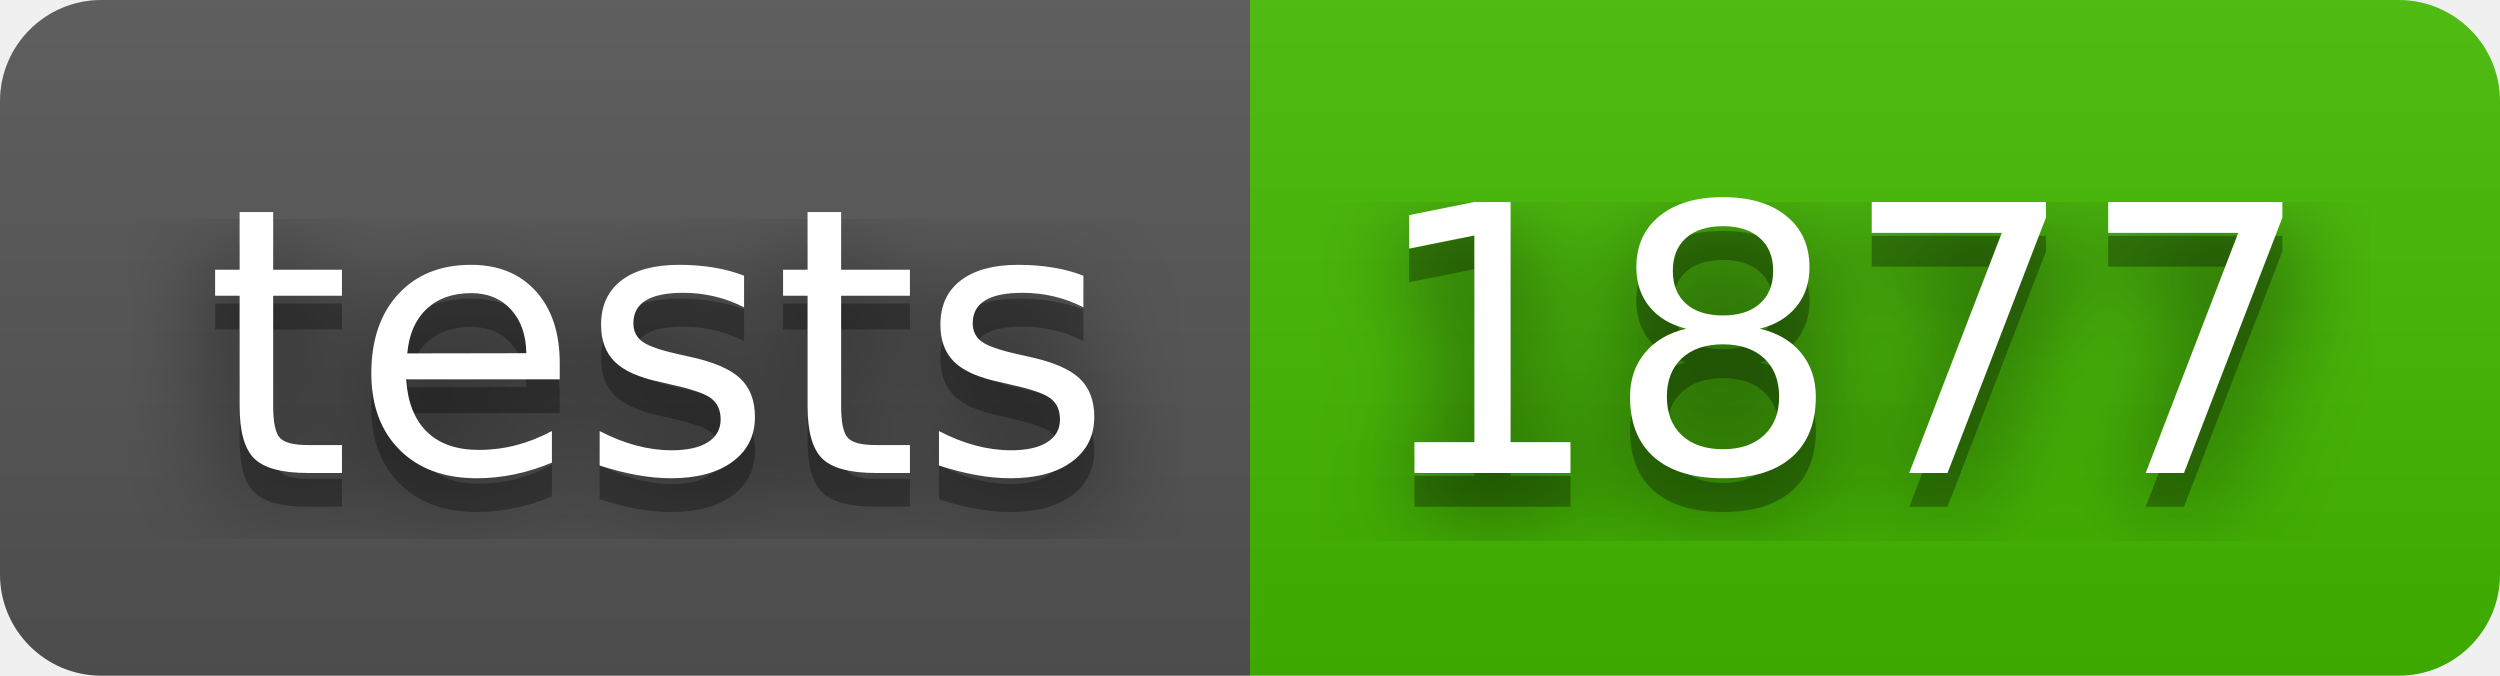
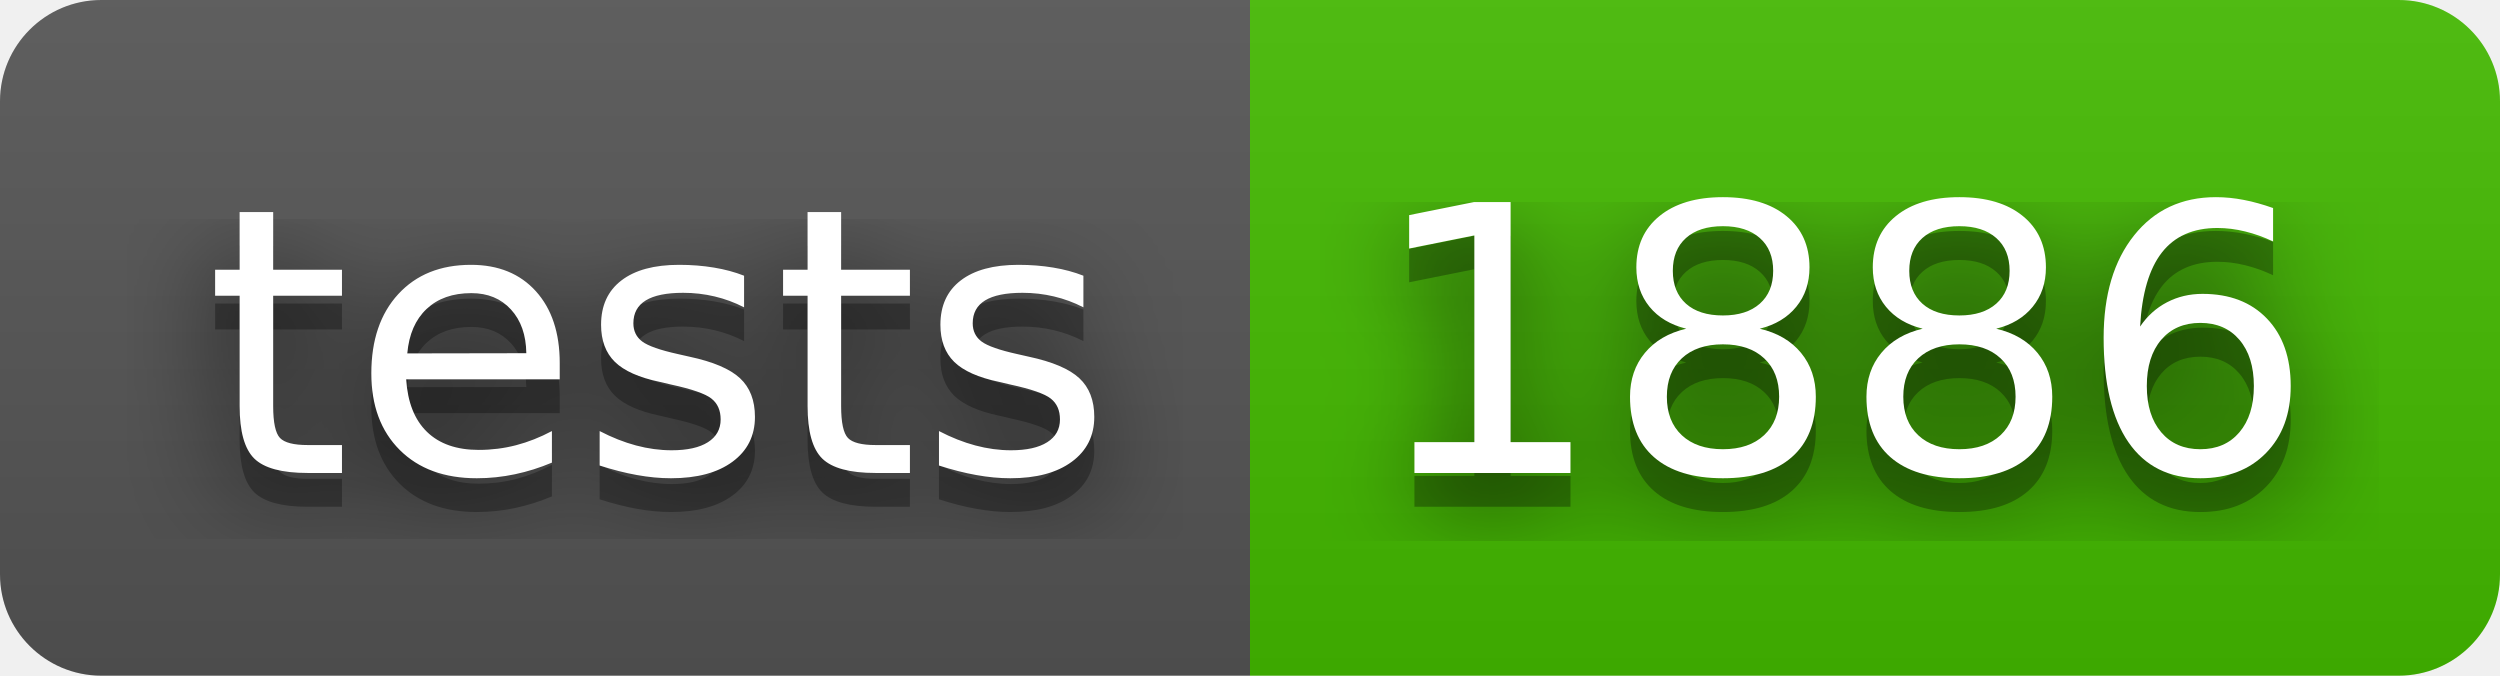
- <svg xmlns="http://www.w3.org/2000/svg" width="74" height="20" role="img" aria-label="tests: 1877">
+ <svg xmlns="http://www.w3.org/2000/svg" width="74" height="20" role="img" aria-label="tests: 1886">
  <filter id="blur">
    <feGaussianBlur stdDeviation="16" />
  </filter>
  <linearGradient id="s" x2="0" y2="100%">
    <stop offset="0" stop-color="#bbb" stop-opacity=".1" />
    <stop offset="1" stop-opacity=".1" />
  </linearGradient>
  <clipPath id="r">
    <rect width="74" height="20" rx="3" />
  </clipPath>
  <g clip-path="url(#r)">
    <rect width="37" height="20" fill="#555" />
    <rect x="37" width="37" height="20" fill="#4b0" />
    <rect width="74" height="20" fill="url(#s)" />
  </g>
  <g fill="#fff" text-anchor="middle" font-family="Verdana,Geneva,DejaVu Sans,sans-serif" text-rendering="geometricPrecision" font-size="110">
    <g transform="scale(.1)">
      <g aria-hidden="true" fill="#010101">
        <text x="195" y="150" fill-opacity=".8" filter="url(#blur)" textLength="270">tests</text>
        <text x="195" y="150" fill-opacity=".3" textLength="270">tests</text>
      </g>
      <text x="195" y="140" textLength="270">tests</text>
    </g>
    <g transform="scale(.1)">
      <g aria-hidden="true" fill="#010101">
-         <text x="545" y="150" fill-opacity=".8" filter="url(#blur)" textLength="270">1877</text>
-         <text x="545" y="150" fill-opacity=".3" textLength="270">1877</text>
+         <text x="545" y="150" fill-opacity=".8" filter="url(#blur)" textLength="270">1886</text>
+         <text x="545" y="150" fill-opacity=".3" textLength="270">1886</text>
      </g>
-       <text x="545" y="140" textLength="270">1877</text>
+       <text x="545" y="140" textLength="270">1886</text>
    </g>
  </g>
</svg>
